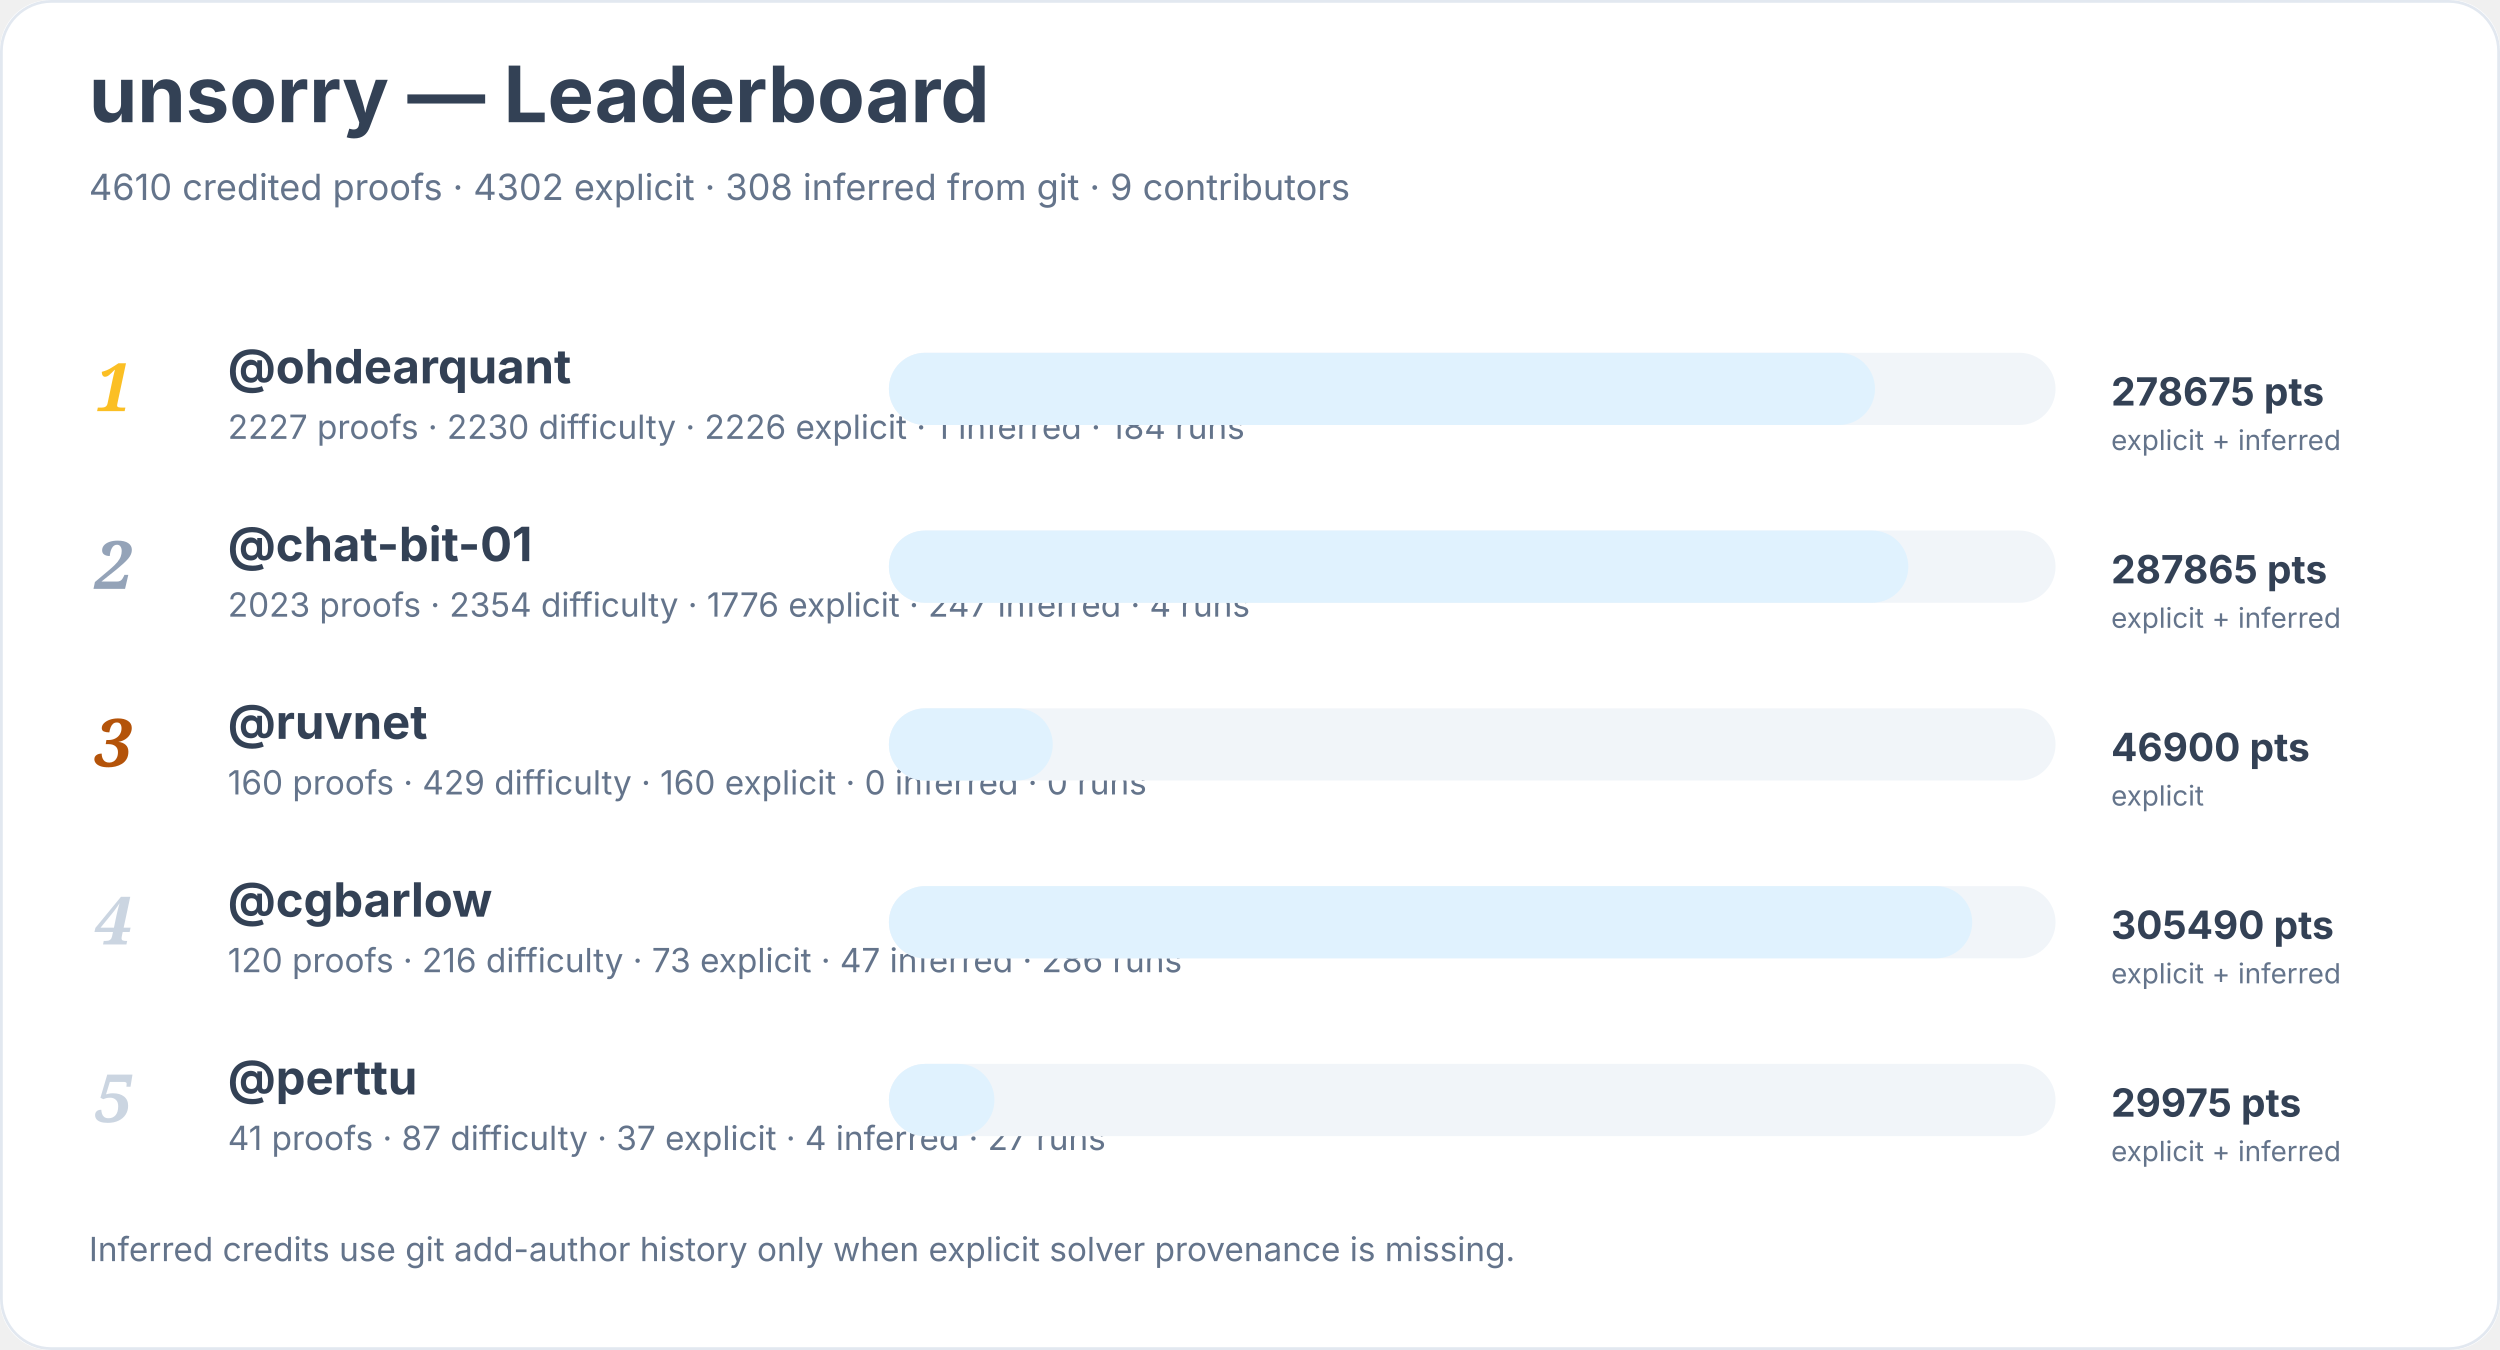
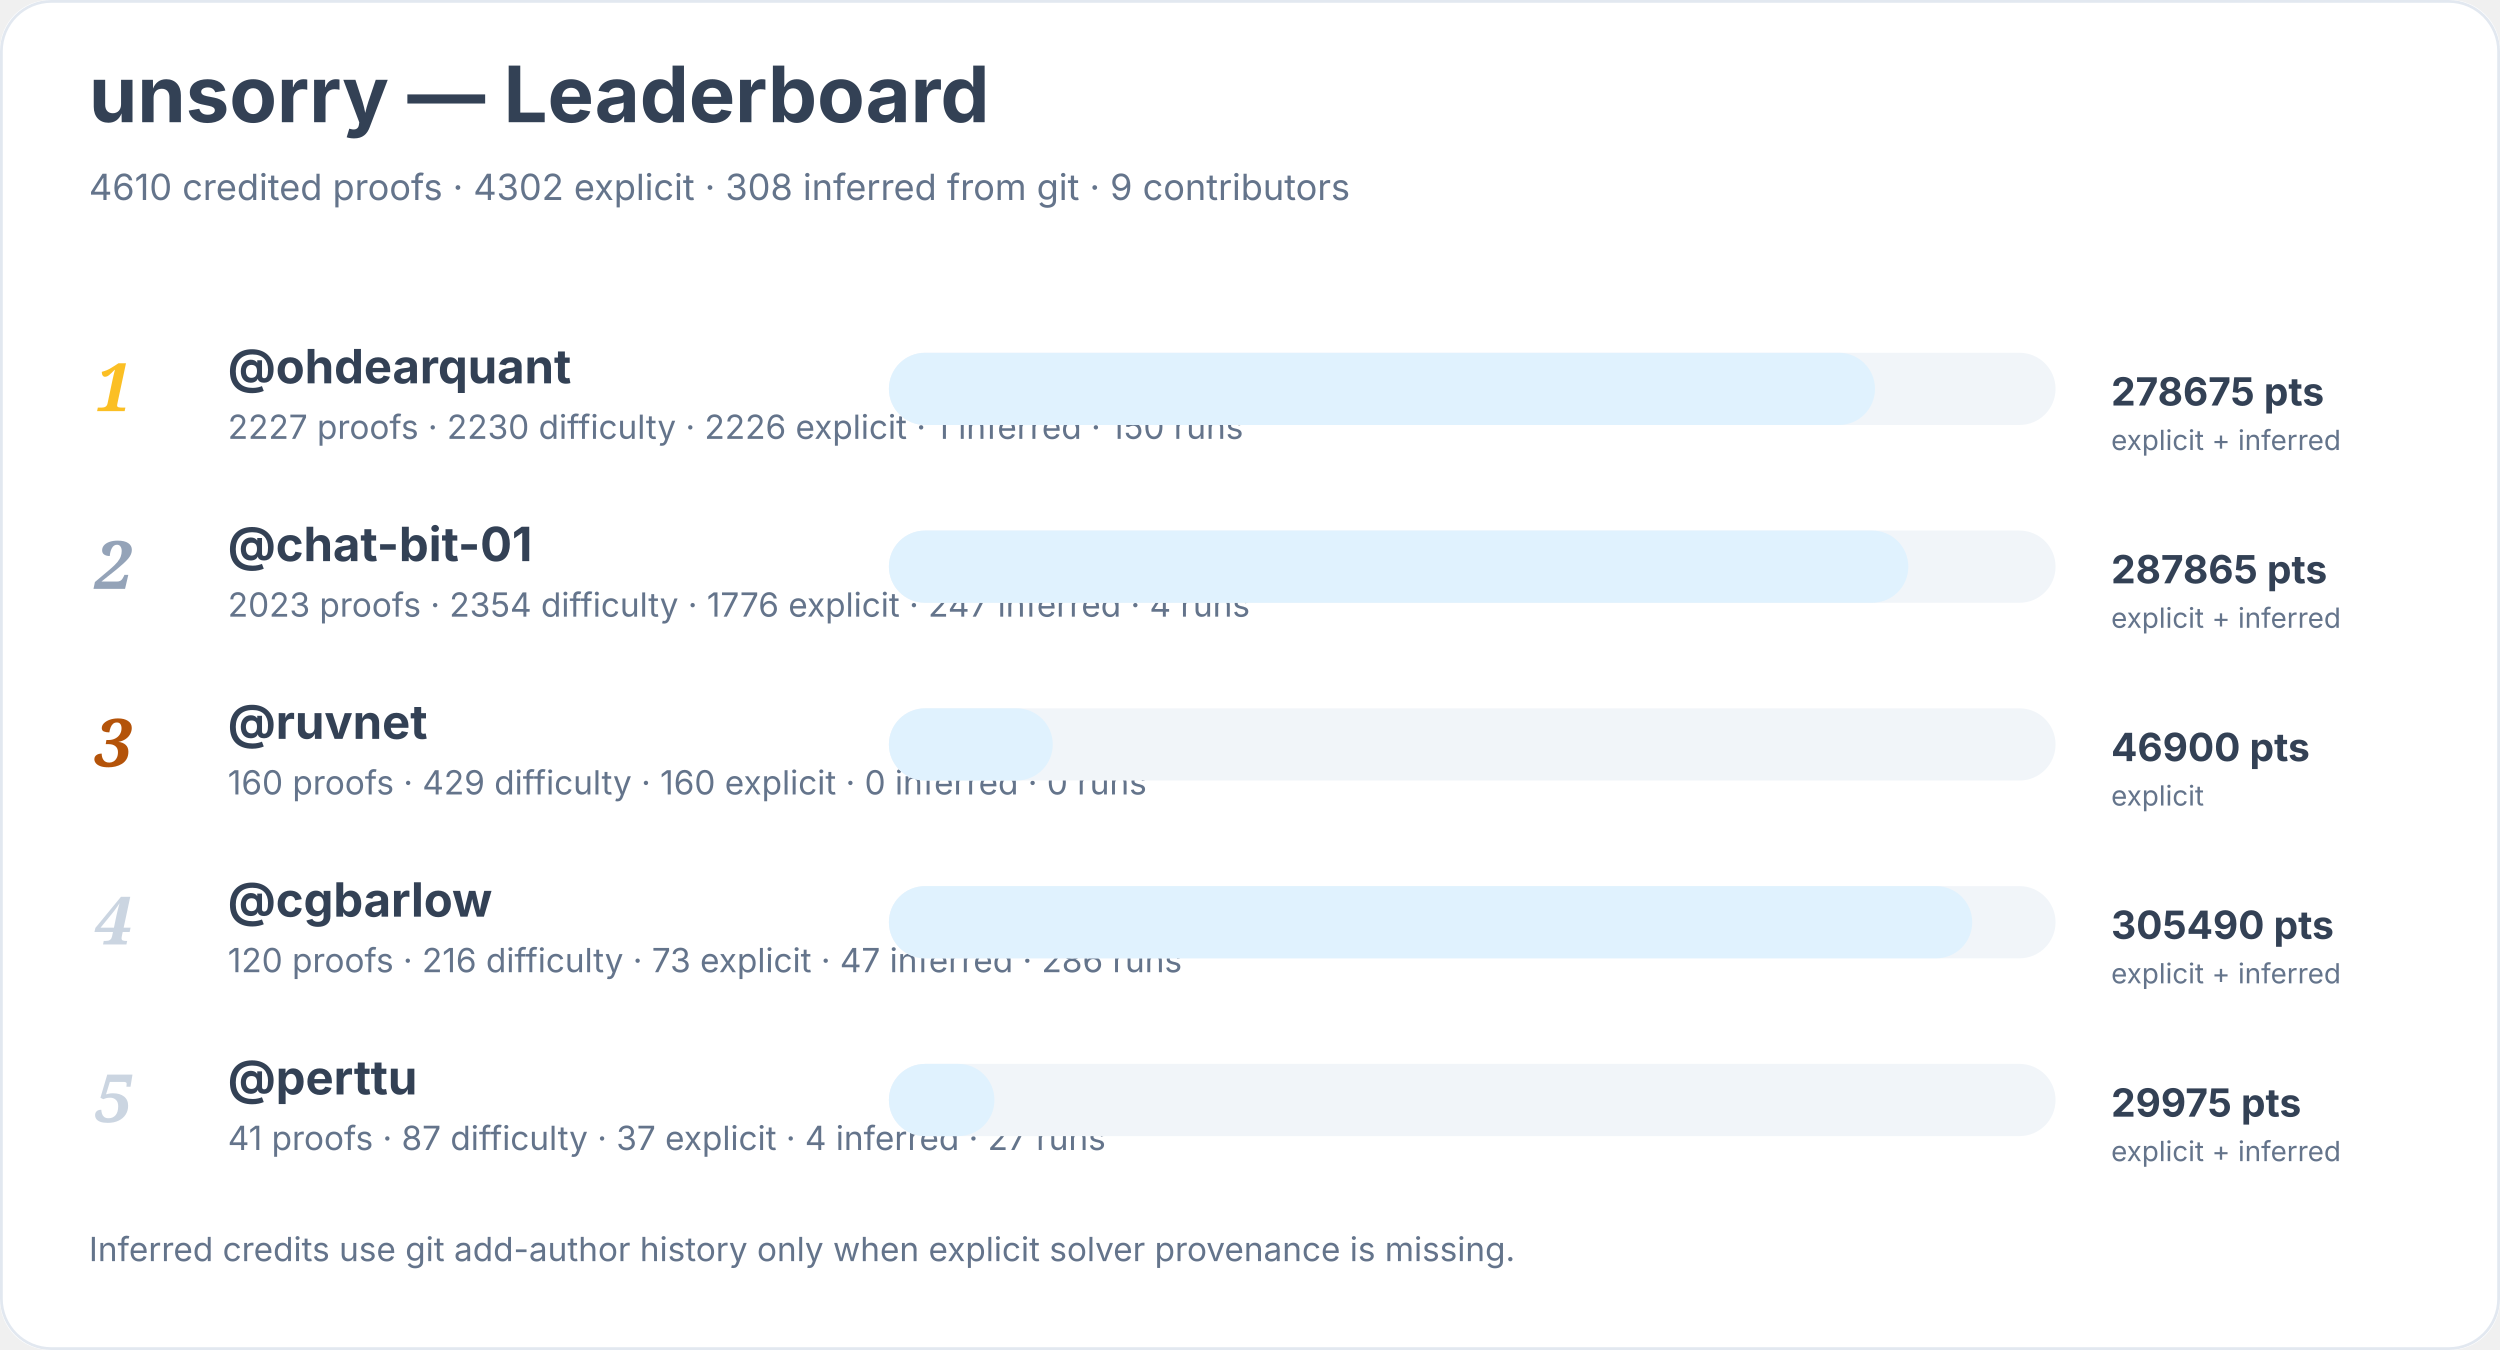
<svg xmlns="http://www.w3.org/2000/svg" width="900" height="486" viewBox="0 0 900 486" role="img" aria-labelledby="title desc">
  <rect width="900" height="100%" rx="18" fill="#ffffff" />
  <rect x="0.5" y="0.5" width="899" height="485" rx="18" fill="none" stroke="#e2e8f0" />
  <text x="32" y="44" font-family="Inter, system-ui, sans-serif" font-size="28" font-weight="700" fill="#334155">unsorry — Leaderboard</text>
  <text x="32" y="72" font-family="Inter, system-ui, sans-serif" font-size="13" fill="#64748b">4610 credited proofs · 4302 explicit · 308 inferred from git · 9 contributors</text>
  <text x="34" y="148" font-family="Georgia, serif" font-size="24" font-style="italic" font-weight="700" fill="#fbbf24">1</text>
  <a href="https://github.com/ohdearquant">
    <text x="82" y="138" font-family="Inter, system-ui, sans-serif" font-size="17" font-weight="650" fill="#334155">@ohdearquant</text>
  </a>
-   <text x="82" y="158" font-family="Inter, system-ui, sans-serif" font-size="12" fill="#64748b">2227 proofs · 2230 difficulty · 2226 explicit · 1 inferred · 184 runs</text>
+   <text x="82" y="158" font-family="Inter, system-ui, sans-serif" font-size="12" fill="#64748b">2227 proofs · 2230 difficulty · 2226 explicit · 1 inferred · 150 runs</text>
  <rect x="320" y="127" width="420" height="26" rx="13" fill="#f1f5f9" />
  <rect x="320" y="127" width="355" height="26" rx="13" fill="#e0f2fe" />
  <text x="760" y="146" font-family="Inter, system-ui, sans-serif" font-size="14" font-weight="700" fill="#334155">278675 pts</text>
  <text x="760" y="162" font-family="Inter, system-ui, sans-serif" font-size="10" fill="#64748b">explicit + inferred</text>
  <text x="34" y="212" font-family="Georgia, serif" font-size="24" font-style="italic" font-weight="700" fill="#94a3b8">2</text>
  <a href="https://github.com/chat-bit-01">
    <text x="82" y="202" font-family="Inter, system-ui, sans-serif" font-size="17" font-weight="650" fill="#334155">@chat-bit-01</text>
  </a>
  <text x="82" y="222" font-family="Inter, system-ui, sans-serif" font-size="12" fill="#64748b">2023 proofs · 2354 difficulty · 1776 explicit · 247 inferred · 4 runs</text>
  <rect x="320" y="191" width="420" height="26" rx="13" fill="#f1f5f9" />
  <rect x="320" y="191" width="367" height="26" rx="13" fill="#e0f2fe" />
  <text x="760" y="210" font-family="Inter, system-ui, sans-serif" font-size="14" font-weight="700" fill="#334155">287865 pts</text>
  <text x="760" y="226" font-family="Inter, system-ui, sans-serif" font-size="10" fill="#64748b">explicit + inferred</text>
  <text x="34" y="276" font-family="Georgia, serif" font-size="24" font-style="italic" font-weight="700" fill="#b45309">3</text>
  <a href="https://github.com/ruvnet">
    <text x="82" y="266" font-family="Inter, system-ui, sans-serif" font-size="17" font-weight="650" fill="#334155">@ruvnet</text>
  </a>
  <text x="82" y="286" font-family="Inter, system-ui, sans-serif" font-size="12" fill="#64748b">160 proofs · 429 difficulty · 160 explicit · 0 inferred · 0 runs</text>
  <rect x="320" y="255" width="420" height="26" rx="13" fill="#f1f5f9" />
  <rect x="320" y="255" width="59" height="26" rx="13" fill="#e0f2fe" />
  <text x="760" y="274" font-family="Inter, system-ui, sans-serif" font-size="14" font-weight="700" fill="#334155">46900 pts</text>
  <text x="760" y="290" font-family="Inter, system-ui, sans-serif" font-size="10" fill="#64748b">explicit</text>
  <text x="34" y="340" font-family="Georgia, serif" font-size="24" font-style="italic" font-weight="700" fill="#cbd5e1">4</text>
  <a href="https://github.com/cgbarlow">
    <text x="82" y="330" font-family="Inter, system-ui, sans-serif" font-size="17" font-weight="650" fill="#334155">@cgbarlow</text>
  </a>
  <text x="82" y="350" font-family="Inter, system-ui, sans-serif" font-size="12" fill="#64748b">120 proofs · 216 difficulty · 73 explicit · 47 inferred · 286 runs</text>
  <rect x="320" y="319" width="420" height="26" rx="13" fill="#f1f5f9" />
  <rect x="320" y="319" width="390" height="26" rx="13" fill="#e0f2fe" />
  <text x="760" y="338" font-family="Inter, system-ui, sans-serif" font-size="14" font-weight="700" fill="#334155">305490 pts</text>
  <text x="760" y="354" font-family="Inter, system-ui, sans-serif" font-size="10" fill="#64748b">explicit + inferred</text>
  <text x="34" y="404" font-family="Georgia, serif" font-size="24" font-style="italic" font-weight="700" fill="#cbd5e1">5</text>
  <a href="https://github.com/perttu">
    <text x="82" y="394" font-family="Inter, system-ui, sans-serif" font-size="17" font-weight="650" fill="#334155">@perttu</text>
  </a>
  <text x="82" y="414" font-family="Inter, system-ui, sans-serif" font-size="12" fill="#64748b">41 proofs · 87 difficulty · 37 explicit · 4 inferred · 27 runs</text>
  <rect x="320" y="383" width="420" height="26" rx="13" fill="#f1f5f9" />
  <rect x="320" y="383" width="38" height="26" rx="13" fill="#e0f2fe" />
  <text x="760" y="402" font-family="Inter, system-ui, sans-serif" font-size="14" font-weight="700" fill="#334155">29975 pts</text>
  <text x="760" y="418" font-family="Inter, system-ui, sans-serif" font-size="10" fill="#64748b">explicit + inferred</text>
  <text x="32" y="454" font-family="Inter, system-ui, sans-serif" font-size="12" fill="#64748b">Inferred credits use git add-author history only when explicit solver provenance is missing.</text>
</svg>
